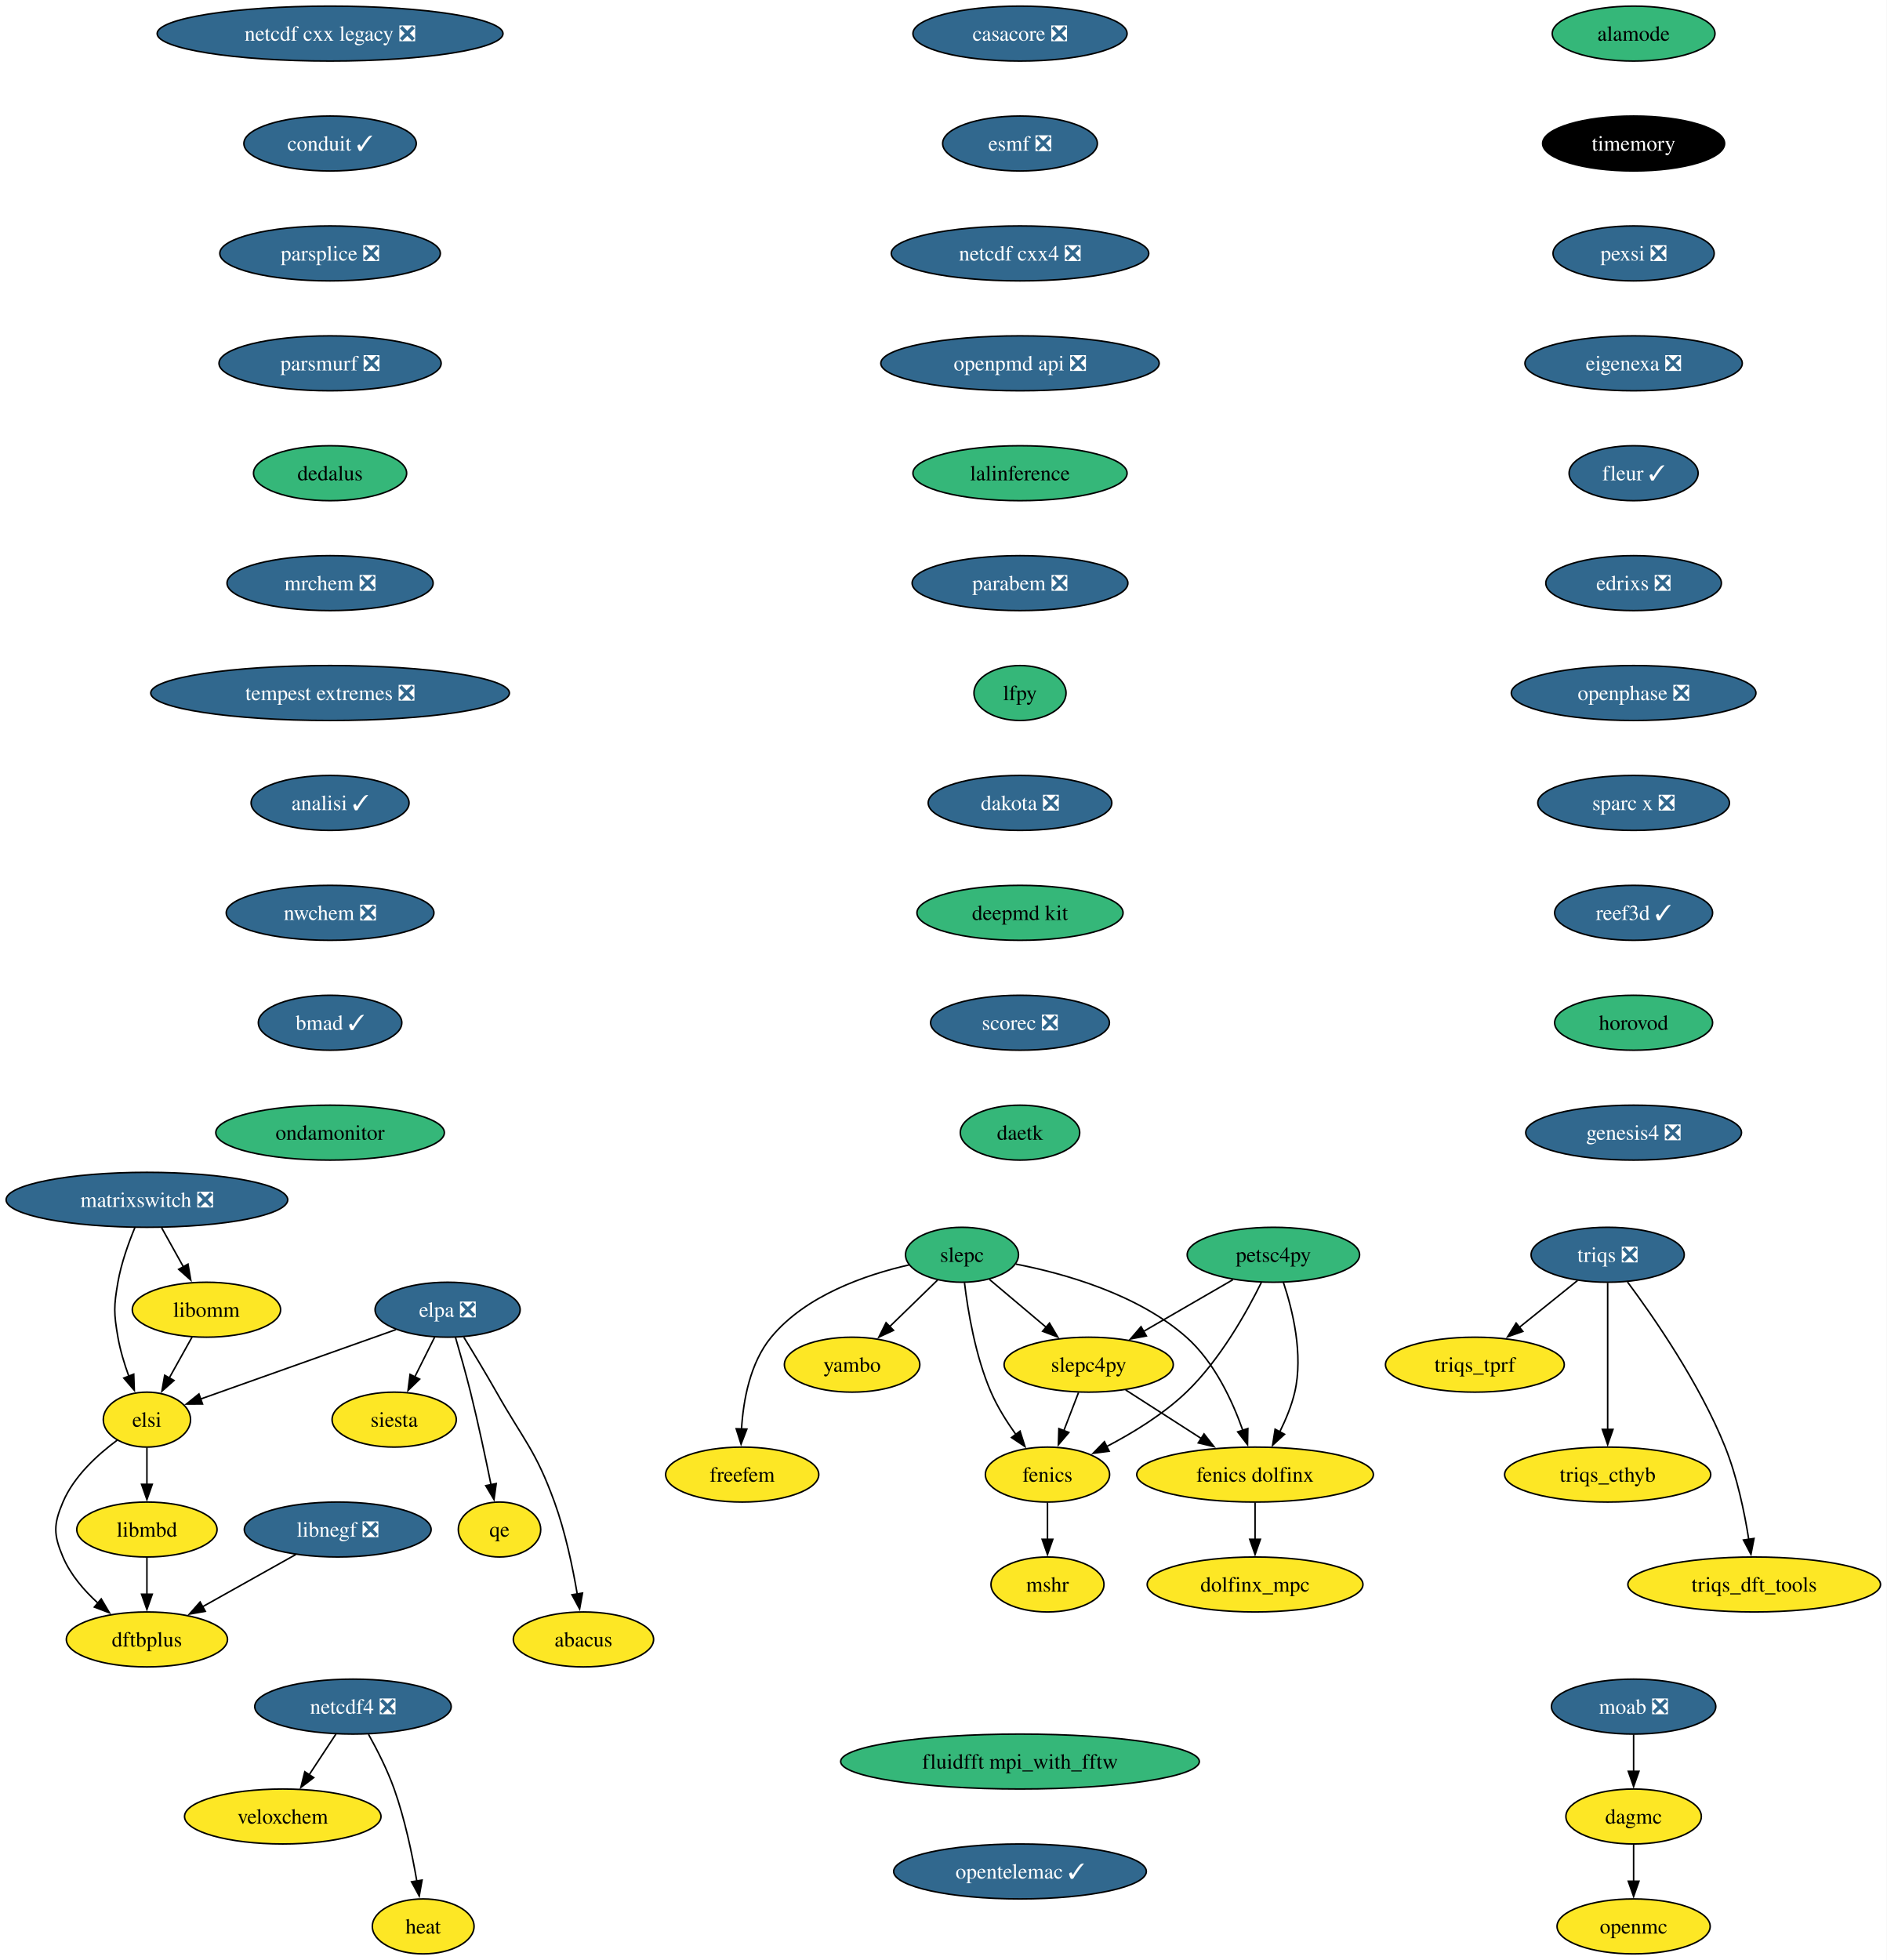
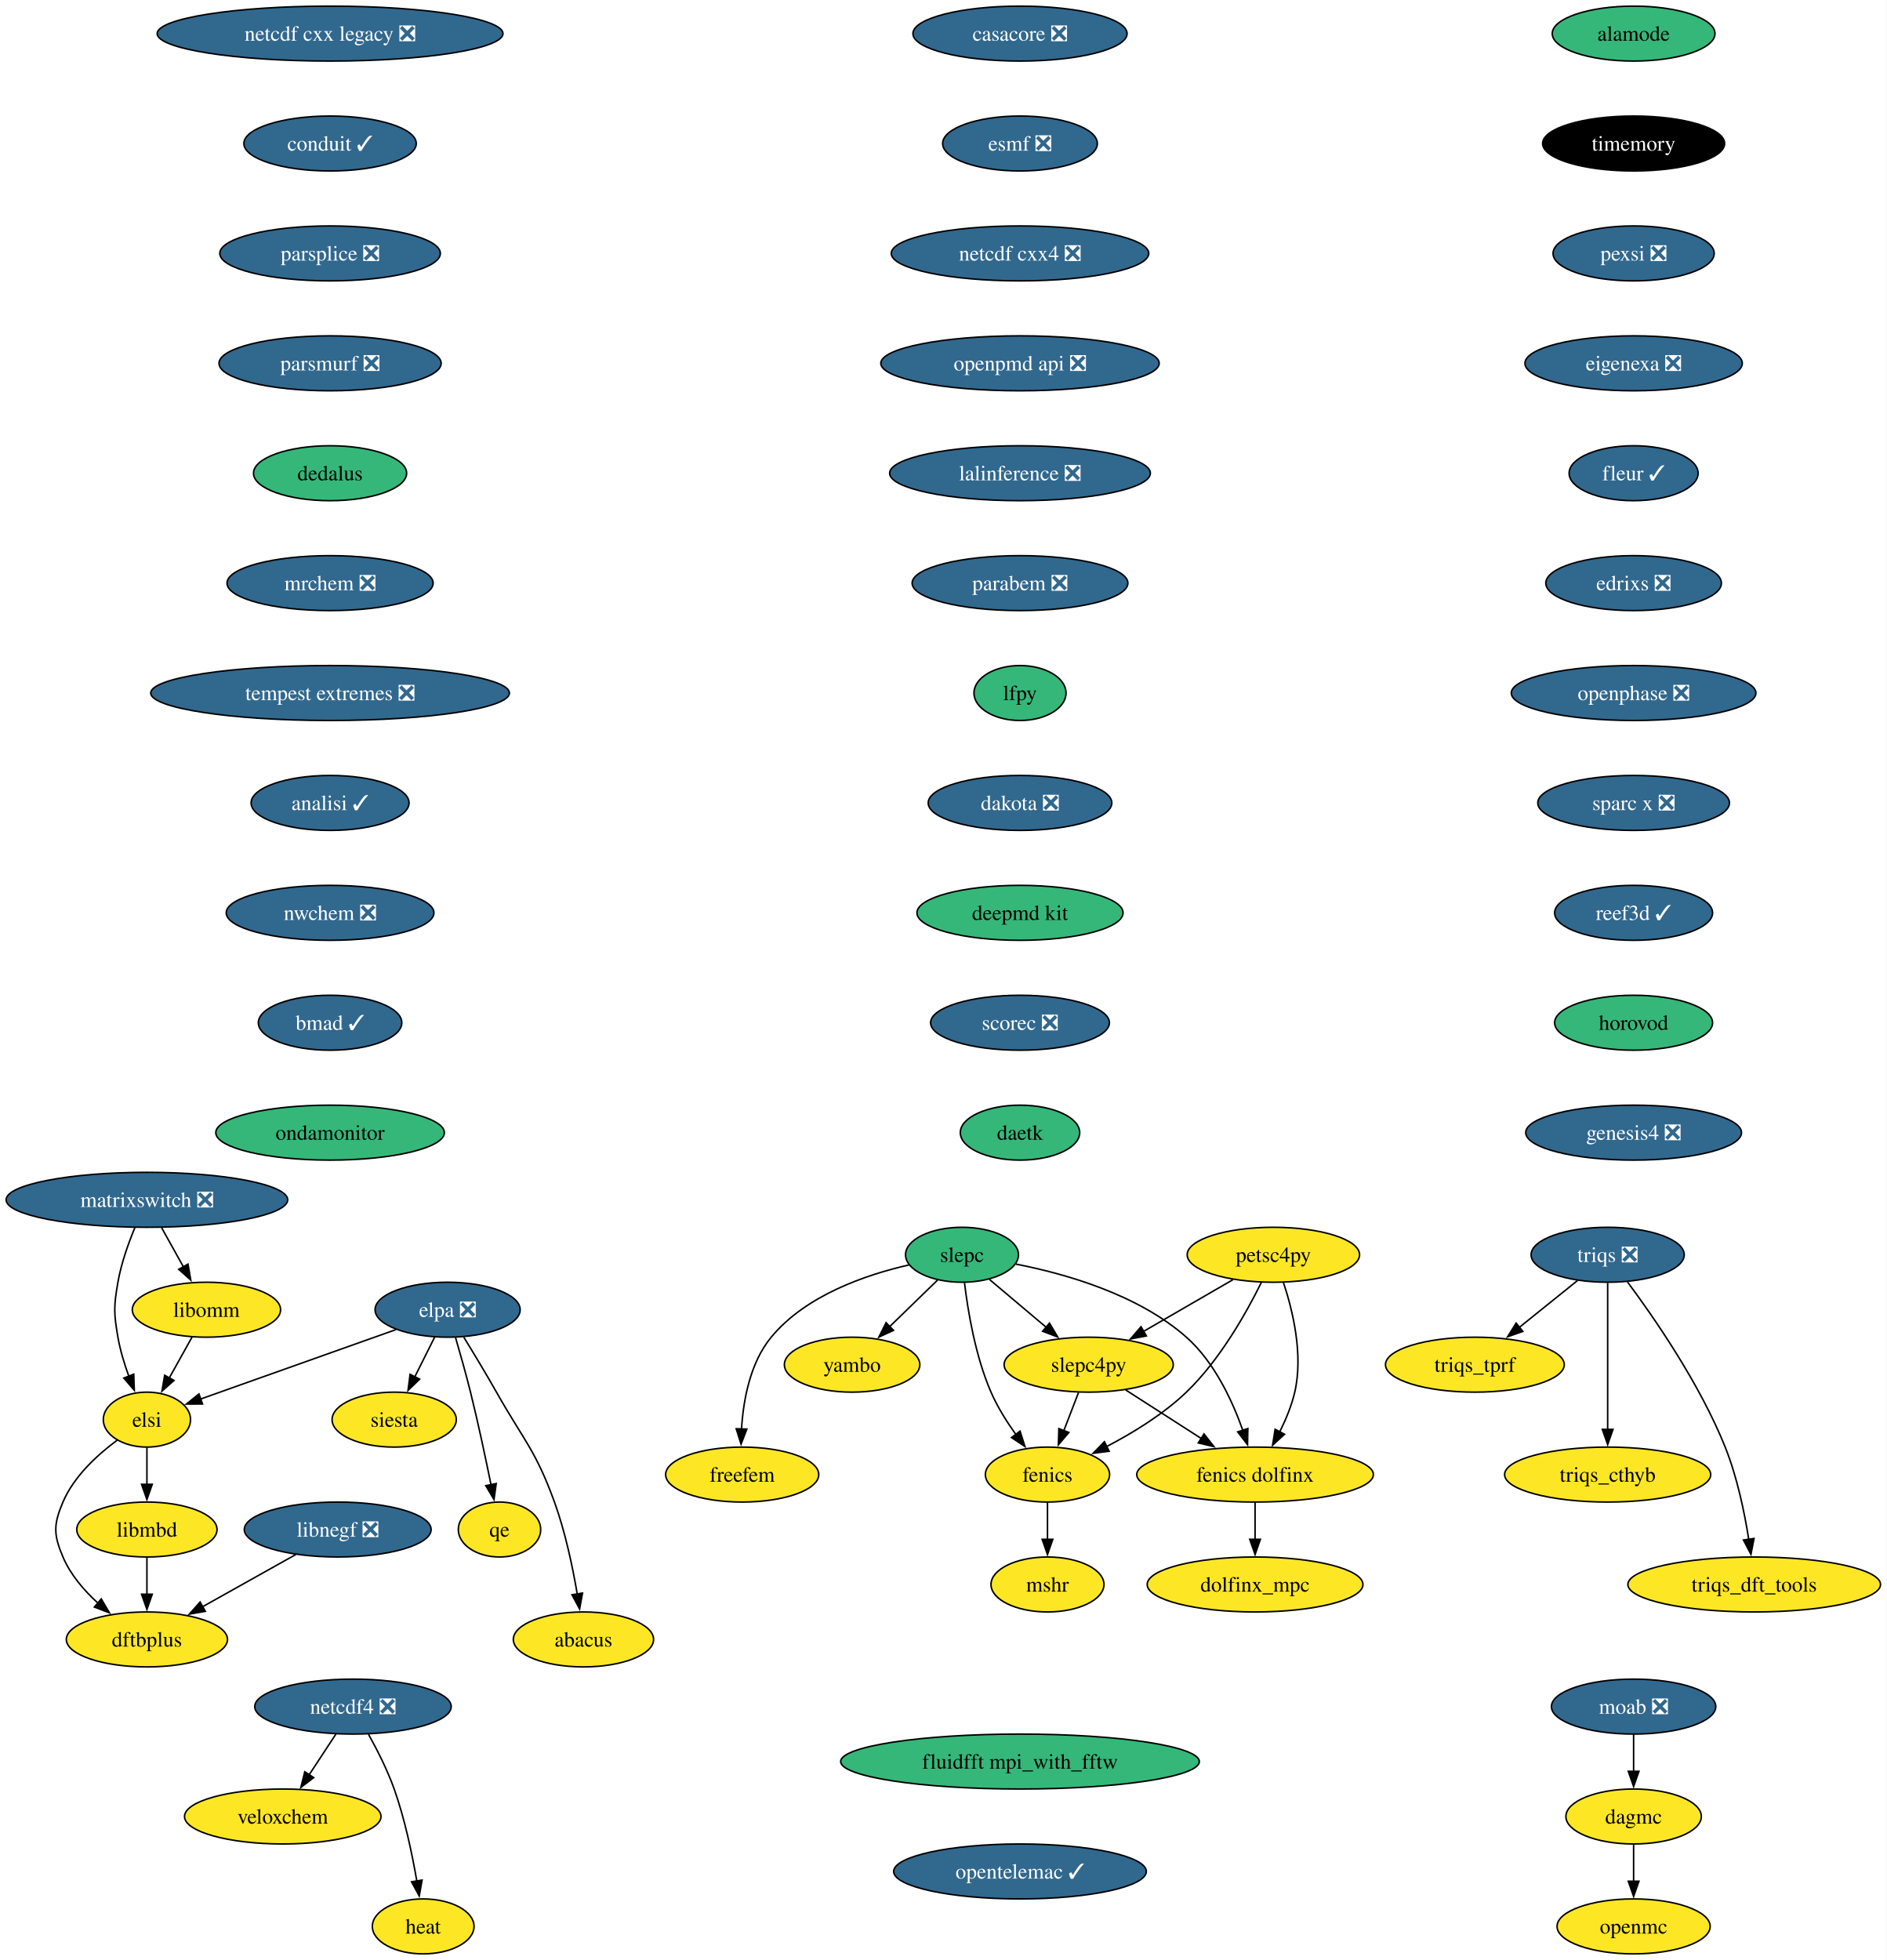
<svg xmlns="http://www.w3.org/2000/svg" xmlns:xlink="http://www.w3.org/1999/xlink" width="1236pt" height="1284pt" viewBox="0.00 0.00 1236.02 1284.00">
  <g id="graph0" class="graph" transform="scale(1 1) rotate(0) translate(4 1280)">
    <polygon fill="white" stroke="none" points="-4,4 -4,-1280 1232.02,-1280 1232.02,4 -4,4" />
    <g id="node1" class="node">
      <g id="a_node1">
        <a xlink:href="https://github.com/conda-forge/casacore-feedstock/pull/88" xlink:title="casacore ❎">
          <ellipse fill="#31688e" stroke="black" cx="664.25" cy="-1258" rx="70.15" ry="18" />
          <text text-anchor="middle" x="664.25" y="-1253.33" font-family="Times,serif" font-size="14.00" fill="white">casacore ❎</text>
        </a>
      </g>
    </g>
    <g id="node2" class="node">
      <g id="a_node2">
        <a xlink:href="https://github.com/conda-forge/esmf-feedstock/pull/116" xlink:title="esmf ❎">
          <ellipse fill="#31688e" stroke="black" cx="664.25" cy="-1186" rx="50.68" ry="18" />
          <text text-anchor="middle" x="664.25" y="-1181.33" font-family="Times,serif" font-size="14.00" fill="white">esmf ❎</text>
        </a>
      </g>
    </g>
    <g id="node3" class="node">
      <g id="a_node3">
        <a xlink:href="https://github.com/conda-forge/netcdf-cxx4-feedstock/pull/48" xlink:title="netcdf cxx4 ❎">
          <ellipse fill="#31688e" stroke="black" cx="664.25" cy="-1114" rx="84.35" ry="18" />
          <text text-anchor="middle" x="664.25" y="-1109.33" font-family="Times,serif" font-size="14.00" fill="white">netcdf cxx4 ❎</text>
        </a>
      </g>
    </g>
    <g id="node9" class="node">
      <g id="a_node9">
        <a xlink:href="https://github.com/conda-forge/openpmd-api-feedstock/pull/112" xlink:title="openpmd api ❎">
          <ellipse fill="#31688e" stroke="black" cx="664.25" cy="-1042" rx="91.19" ry="18" />
          <text text-anchor="middle" x="664.25" y="-1037.33" font-family="Times,serif" font-size="14.00" fill="white">openpmd api ❎</text>
        </a>
      </g>
    </g>
    <g id="node4" class="node">
      <g id="a_node4">
        <a xlink:href="https://github.com/conda-forge/fenics-feedstock" xlink:title="fenics">
          <ellipse fill="#fde725" stroke="black" cx="682.25" cy="-314" rx="40.69" ry="18" />
          <text text-anchor="middle" x="682.25" y="-309.32" font-family="Times,serif" font-size="14.00">fenics</text>
        </a>
      </g>
    </g>
    <g id="node5" class="node">
      <g id="a_node5">
        <a xlink:href="https://github.com/conda-forge/mshr-feedstock" xlink:title="mshr">
          <ellipse fill="#fde725" stroke="black" cx="682.25" cy="-242" rx="37" ry="18" />
          <text text-anchor="middle" x="682.25" y="-237.32" font-family="Times,serif" font-size="14.00">mshr</text>
        </a>
      </g>
    </g>
    <g id="edge3" class="edge">
      <path fill="none" stroke="black" d="M682.25,-295.7C682.25,-288.41 682.25,-279.73 682.25,-271.54" />
      <polygon fill="black" stroke="black" points="685.75,-271.62 682.25,-261.62 678.75,-271.62 685.75,-271.62" />
    </g>
    <g id="node6" class="node">
      <g id="a_node6">
        <a xlink:href="https://github.com/conda-forge/moab-feedstock/pull/94" xlink:title="moab ❎">
          <ellipse fill="#31688e" stroke="black" cx="1066.25" cy="-162" rx="53.84" ry="18" />
          <text text-anchor="middle" x="1066.25" y="-157.32" font-family="Times,serif" font-size="14.00" fill="white">moab ❎</text>
        </a>
      </g>
    </g>
    <g id="node7" class="node">
      <g id="a_node7">
        <a xlink:href="https://github.com/conda-forge/dagmc-feedstock" xlink:title="dagmc">
          <ellipse fill="#fde725" stroke="black" cx="1066.25" cy="-90" rx="44.37" ry="18" />
          <text text-anchor="middle" x="1066.25" y="-85.33" font-family="Times,serif" font-size="14.00">dagmc</text>
        </a>
      </g>
    </g>
    <g id="edge4" class="edge">
      <path fill="none" stroke="black" d="M1066.25,-143.7C1066.25,-136.41 1066.25,-127.73 1066.25,-119.54" />
      <polygon fill="black" stroke="black" points="1069.75,-119.62 1066.25,-109.62 1062.75,-119.62 1069.75,-119.62" />
    </g>
    <g id="node8" class="node">
      <g id="a_node8">
        <a xlink:href="https://github.com/conda-forge/openmc-feedstock" xlink:title="openmc">
          <ellipse fill="#fde725" stroke="black" cx="1066.25" cy="-18" rx="50.16" ry="18" />
          <text text-anchor="middle" x="1066.25" y="-13.32" font-family="Times,serif" font-size="14.00">openmc</text>
        </a>
      </g>
    </g>
    <g id="edge5" class="edge">
      <path fill="none" stroke="black" d="M1066.25,-71.7C1066.25,-64.41 1066.25,-55.73 1066.25,-47.54" />
      <polygon fill="black" stroke="black" points="1069.75,-47.62 1066.25,-37.62 1062.75,-47.62 1069.75,-47.62" />
    </g>
    <g id="node21" class="node">
      <g id="a_node21">
-         <a xlink:href="https://github.com/conda-forge/lalinference-feedstock" xlink:title="lalinference">
-           <ellipse fill="#35b779" stroke="black" cx="664.25" cy="-970" rx="70.15" ry="18" />
-           <text text-anchor="middle" x="664.25" y="-965.33" font-family="Times,serif" font-size="14.00">lalinference</text>
+         <a xlink:href="https://github.com/conda-forge/lalinference-feedstock/pull/63" xlink:title="lalinference ❎">
+           <ellipse fill="#31688e" stroke="black" cx="664.25" cy="-970" rx="85.41" ry="18" />
+           <text text-anchor="middle" x="664.25" y="-965.33" font-family="Times,serif" font-size="14.00" fill="white">lalinference ❎</text>
        </a>
      </g>
    </g>
    <g id="node10" class="node">
      <g id="a_node10">
        <a xlink:href="https://github.com/conda-forge/netcdf4-feedstock/pull/163" xlink:title="netcdf4 ❎">
          <ellipse fill="#31688e" stroke="black" cx="227.25" cy="-162" rx="64.36" ry="18" />
          <text text-anchor="middle" x="227.25" y="-157.32" font-family="Times,serif" font-size="14.00" fill="white">netcdf4 ❎</text>
        </a>
      </g>
    </g>
    <g id="node11" class="node">
      <g id="a_node11">
        <a xlink:href="https://github.com/conda-forge/veloxchem-feedstock" xlink:title="veloxchem">
          <ellipse fill="#fde725" stroke="black" cx="181.25" cy="-90" rx="64.36" ry="18" />
          <text text-anchor="middle" x="181.25" y="-85.33" font-family="Times,serif" font-size="14.00">veloxchem</text>
        </a>
      </g>
    </g>
    <g id="edge7" class="edge">
      <path fill="none" stroke="black" d="M216.11,-144.05C210.86,-136.06 204.46,-126.33 198.59,-117.4" />
      <polygon fill="black" stroke="black" points="201.53,-115.49 193.11,-109.05 195.68,-119.33 201.53,-115.49" />
    </g>
    <g id="node12" class="node">
      <g id="a_node12">
        <a xlink:href="https://github.com/conda-forge/heat-feedstock" xlink:title="heat">
          <ellipse fill="#fde725" stroke="black" cx="273.25" cy="-18" rx="33.32" ry="18" />
          <text text-anchor="middle" x="273.25" y="-13.32" font-family="Times,serif" font-size="14.00">heat</text>
        </a>
      </g>
    </g>
    <g id="edge8" class="edge">
      <path fill="none" stroke="black" d="M237.43,-143.84C243.08,-133.71 249.83,-120.46 254.25,-108 261.2,-88.4 266.02,-65.43 269.07,-47.73" />
      <polygon fill="black" stroke="black" points="272.52,-48.35 270.66,-37.92 265.61,-47.23 272.52,-48.35" />
    </g>
    <g id="node13" class="node">
      <g id="a_node13">
        <a xlink:href="https://github.com/conda-forge/siesta-feedstock" xlink:title="siesta">
          <ellipse fill="#fde725" stroke="black" cx="254.25" cy="-350" rx="40.69" ry="18" />
          <text text-anchor="middle" x="254.25" y="-345.32" font-family="Times,serif" font-size="14.00">siesta</text>
        </a>
      </g>
    </g>
    <g id="node14" class="node">
      <g id="a_node14">
        <a xlink:href="https://github.com/conda-forge/petsc4py-feedstock" xlink:title="petsc4py">
-           <ellipse fill="#35b779" stroke="black" cx="830.25" cy="-458" rx="56.47" ry="18" />
+           <ellipse fill="#fde725" stroke="black" cx="830.25" cy="-458" rx="56.47" ry="18" />
          <text text-anchor="middle" x="830.25" y="-453.32" font-family="Times,serif" font-size="14.00">petsc4py</text>
        </a>
      </g>
    </g>
    <g id="edge9" class="edge">
      <path fill="none" stroke="black" d="M822.39,-439.9C812.88,-420.62 795.37,-389.2 773.25,-368 758.02,-353.4 738.04,-341.2 720.68,-332.2" />
      <polygon fill="black" stroke="black" points="722.68,-329.28 712.17,-327.95 719.55,-335.55 722.68,-329.28" />
    </g>
    <g id="node15" class="node">
      <g id="a_node15">
        <a xlink:href="https://github.com/conda-forge/slepc4py-feedstock" xlink:title="slepc4py">
          <ellipse fill="#fde725" stroke="black" cx="709.25" cy="-386" rx="55.42" ry="18" />
          <text text-anchor="middle" x="709.25" y="-381.32" font-family="Times,serif" font-size="14.00">slepc4py</text>
        </a>
      </g>
    </g>
    <g id="edge10" class="edge">
      <path fill="none" stroke="black" d="M803.69,-441.64C786.47,-431.68 763.83,-418.58 745.03,-407.7" />
      <polygon fill="black" stroke="black" points="747.04,-404.82 736.63,-402.84 743.54,-410.88 747.04,-404.82" />
    </g>
    <g id="node16" class="node">
      <g id="a_node16">
        <a xlink:href="https://github.com/conda-forge/fenics-dolfinx-feedstock" xlink:title="fenics dolfinx">
          <ellipse fill="#fde725" stroke="black" cx="818.25" cy="-314" rx="77.52" ry="18" />
          <text text-anchor="middle" x="818.25" y="-309.32" font-family="Times,serif" font-size="14.00">fenics dolfinx</text>
        </a>
      </g>
    </g>
    <g id="edge11" class="edge">
      <path fill="none" stroke="black" d="M836.84,-439.8C842.85,-421.77 849.97,-392.68 844.25,-368 842.18,-359.11 838.41,-350 834.37,-341.89" />
      <polygon fill="black" stroke="black" points="837.55,-340.41 829.74,-333.25 831.38,-343.72 837.55,-340.41" />
    </g>
    <g id="edge12" class="edge">
      <path fill="none" stroke="black" d="M702.57,-367.7C699.66,-360.15 696.18,-351.12 692.92,-342.68" />
      <polygon fill="black" stroke="black" points="696.25,-341.59 689.39,-333.52 689.72,-344.11 696.25,-341.59" />
    </g>
    <g id="edge13" class="edge">
      <path fill="none" stroke="black" d="M733.44,-369.46C747.98,-360.13 766.75,-348.07 782.93,-337.68" />
      <polygon fill="black" stroke="black" points="784.81,-340.63 791.33,-332.29 781.03,-334.74 784.81,-340.63" />
    </g>
    <g id="node17" class="node">
      <g id="a_node17">
        <a xlink:href="https://github.com/conda-forge/dolfinx_mpc-feedstock" xlink:title="dolfinx_mpc">
          <ellipse fill="#fde725" stroke="black" cx="818.25" cy="-242" rx="70.68" ry="18" />
          <text text-anchor="middle" x="818.25" y="-237.32" font-family="Times,serif" font-size="14.00">dolfinx_mpc</text>
        </a>
      </g>
    </g>
    <g id="edge14" class="edge">
      <path fill="none" stroke="black" d="M818.25,-295.7C818.25,-288.41 818.25,-279.73 818.25,-271.54" />
      <polygon fill="black" stroke="black" points="821.75,-271.62 818.25,-261.62 814.75,-271.62 821.75,-271.62" />
    </g>
    <g id="node18" class="node">
      <g id="a_node18">
        <a xlink:href="https://github.com/conda-forge/slepc-feedstock" xlink:title="slepc">
          <ellipse fill="#35b779" stroke="black" cx="626.25" cy="-458" rx="37" ry="18" />
          <text text-anchor="middle" x="626.25" y="-453.32" font-family="Times,serif" font-size="14.00">slepc</text>
        </a>
      </g>
    </g>
    <g id="edge15" class="edge">
      <path fill="none" stroke="black" d="M627.88,-439.65C630.09,-421.24 634.98,-391.62 645.25,-368 649.42,-358.38 655.48,-348.73 661.49,-340.34" />
      <polygon fill="black" stroke="black" points="664.28,-342.46 667.49,-332.36 658.68,-338.25 664.28,-342.46" />
    </g>
    <g id="edge16" class="edge">
      <path fill="none" stroke="black" d="M644.26,-441.81C655.15,-432.62 669.27,-420.72 681.56,-410.35" />
      <polygon fill="black" stroke="black" points="683.57,-413.23 688.96,-404.11 679.06,-407.88 683.57,-413.23" />
    </g>
    <g id="edge17" class="edge">
      <path fill="none" stroke="black" d="M661.5,-451.89C693.9,-445.59 741.55,-432.04 773.25,-404 791.57,-387.79 803.37,-362.37 810.27,-342.84" />
      <polygon fill="black" stroke="black" points="813.52,-344.16 813.31,-333.57 806.87,-341.98 813.52,-344.16" />
    </g>
    <g id="node19" class="node">
      <g id="a_node19">
        <a xlink:href="https://github.com/conda-forge/yambo-feedstock" xlink:title="yambo">
          <ellipse fill="#fde725" stroke="black" cx="554.25" cy="-386" rx="44.37" ry="18" />
          <text text-anchor="middle" x="554.25" y="-381.32" font-family="Times,serif" font-size="14.00">yambo</text>
        </a>
      </g>
    </g>
    <g id="edge18" class="edge">
      <path fill="none" stroke="black" d="M610.27,-441.46C600.98,-432.44 589.09,-420.88 578.66,-410.73" />
      <polygon fill="black" stroke="black" points="581.38,-408.49 571.77,-404.03 576.5,-413.51 581.38,-408.49" />
    </g>
    <g id="node20" class="node">
      <g id="a_node20">
        <a xlink:href="https://github.com/conda-forge/freefem-feedstock" xlink:title="freefem">
          <ellipse fill="#fde725" stroke="black" cx="482.25" cy="-314" rx="50.16" ry="18" />
          <text text-anchor="middle" x="482.25" y="-309.32" font-family="Times,serif" font-size="14.00">freefem</text>
        </a>
      </g>
    </g>
    <g id="edge19" class="edge">
      <path fill="none" stroke="black" d="M591.56,-451.35C563.06,-444.87 523.83,-431.36 501.25,-404 487.4,-387.23 482.95,-362.76 481.8,-343.73" />
      <polygon fill="black" stroke="black" points="485.3,-343.81 481.5,-333.93 478.31,-344.03 485.3,-343.81" />
    </g>
    <g id="node22" class="node">
      <g id="a_node22">
        <a xlink:href="https://github.com/conda-forge/parabem-feedstock/pull/17" xlink:title="parabem ❎">
          <ellipse fill="#31688e" stroke="black" cx="664.25" cy="-898" rx="70.68" ry="18" />
          <text text-anchor="middle" x="664.25" y="-893.33" font-family="Times,serif" font-size="14.00" fill="white">parabem ❎</text>
        </a>
      </g>
    </g>
    <g id="node23" class="node">
      <g id="a_node23">
        <a xlink:href="https://github.com/conda-forge/lfpy-feedstock" xlink:title="lfpy">
          <ellipse fill="#35b779" stroke="black" cx="664.25" cy="-826" rx="30.16" ry="18" />
          <text text-anchor="middle" x="664.25" y="-821.33" font-family="Times,serif" font-size="14.00">lfpy</text>
        </a>
      </g>
    </g>
    <g id="node24" class="node">
      <g id="a_node24">
        <a xlink:href="https://github.com/conda-forge/dakota-feedstock/pull/49" xlink:title="dakota ❎">
          <ellipse fill="#31688e" stroke="black" cx="664.25" cy="-754" rx="60.15" ry="18" />
          <text text-anchor="middle" x="664.25" y="-749.33" font-family="Times,serif" font-size="14.00" fill="white">dakota ❎</text>
        </a>
      </g>
    </g>
    <g id="node25" class="node">
      <g id="a_node25">
        <a xlink:href="https://github.com/conda-forge/deepmd-kit-feedstock" xlink:title="deepmd kit">
          <ellipse fill="#35b779" stroke="black" cx="664.25" cy="-682" rx="67.52" ry="18" />
          <text text-anchor="middle" x="664.25" y="-677.33" font-family="Times,serif" font-size="14.00">deepmd kit</text>
        </a>
      </g>
    </g>
    <g id="node26" class="node">
      <g id="a_node26">
        <a xlink:href="https://github.com/conda-forge/scorec-feedstock/pull/12" xlink:title="scorec ❎">
          <ellipse fill="#31688e" stroke="black" cx="664.25" cy="-610" rx="58.57" ry="18" />
          <text text-anchor="middle" x="664.25" y="-605.33" font-family="Times,serif" font-size="14.00" fill="white">scorec ❎</text>
        </a>
      </g>
    </g>
    <g id="node31" class="node">
      <g id="a_node31">
        <a xlink:href="https://github.com/conda-forge/daetk-feedstock" xlink:title="daetk">
          <ellipse fill="#35b779" stroke="black" cx="664.25" cy="-538" rx="39.11" ry="18" />
          <text text-anchor="middle" x="664.25" y="-533.33" font-family="Times,serif" font-size="14.00">daetk</text>
        </a>
      </g>
    </g>
    <g id="node27" class="node">
      <g id="a_node27">
        <a xlink:href="https://github.com/conda-forge/triqs-feedstock/pull/64" xlink:title="triqs ❎">
          <ellipse fill="#31688e" stroke="black" cx="1049.25" cy="-458" rx="50.16" ry="18" />
          <text text-anchor="middle" x="1049.25" y="-453.32" font-family="Times,serif" font-size="14.00" fill="white">triqs ❎</text>
        </a>
      </g>
    </g>
    <g id="node28" class="node">
      <g id="a_node28">
        <a xlink:href="https://github.com/conda-forge/triqs_tprf-feedstock" xlink:title="triqs_tprf">
          <ellipse fill="#fde725" stroke="black" cx="962.25" cy="-386" rx="58.57" ry="18" />
          <text text-anchor="middle" x="962.25" y="-381.32" font-family="Times,serif" font-size="14.00">triqs_tprf</text>
        </a>
      </g>
    </g>
    <g id="edge26" class="edge">
      <path fill="none" stroke="black" d="M1029.5,-441.12C1018.21,-432.03 1003.83,-420.46 991.27,-410.35" />
      <polygon fill="black" stroke="black" points="993.68,-407.8 983.69,-404.26 989.29,-413.25 993.68,-407.8" />
    </g>
    <g id="node29" class="node">
      <g id="a_node29">
        <a xlink:href="https://github.com/conda-forge/triqs_cthyb-feedstock" xlink:title="triqs_cthyb">
          <ellipse fill="#fde725" stroke="black" cx="1049.25" cy="-314" rx="67.52" ry="18" />
          <text text-anchor="middle" x="1049.25" y="-309.32" font-family="Times,serif" font-size="14.00">triqs_cthyb</text>
        </a>
      </g>
    </g>
    <g id="edge27" class="edge">
      <path fill="none" stroke="black" d="M1049.25,-439.59C1049.25,-415.61 1049.25,-372.14 1049.25,-343.42" />
      <polygon fill="black" stroke="black" points="1052.75,-343.62 1049.25,-333.62 1045.75,-343.62 1052.75,-343.62" />
    </g>
    <g id="node30" class="node">
      <g id="a_node30">
        <a xlink:href="https://github.com/conda-forge/triqs_dft_tools-feedstock" xlink:title="triqs_dft_tools">
          <ellipse fill="#fde725" stroke="black" cx="1145.25" cy="-242" rx="82.77" ry="18" />
          <text text-anchor="middle" x="1145.25" y="-237.32" font-family="Times,serif" font-size="14.00">triqs_dft_tools</text>
        </a>
      </g>
    </g>
    <g id="edge28" class="edge">
      <path fill="none" stroke="black" d="M1062.22,-440.21C1079.42,-417.11 1109.56,-373.64 1126.25,-332 1134.03,-312.58 1138.85,-289.43 1141.68,-271.61" />
      <polygon fill="black" stroke="black" points="1145.14,-272.14 1143.12,-261.74 1138.21,-271.13 1145.14,-272.14" />
    </g>
    <g id="node32" class="node">
      <g id="a_node32">
        <a xlink:href="https://github.com/conda-forge/netcdf-cxx-legacy-feedstock/pull/16" xlink:title="netcdf cxx legacy ❎">
          <ellipse fill="#31688e" stroke="black" cx="212.25" cy="-1258" rx="113.29" ry="18" />
          <text text-anchor="middle" x="212.25" y="-1253.33" font-family="Times,serif" font-size="14.00" fill="white">netcdf cxx legacy ❎</text>
        </a>
      </g>
    </g>
    <g id="node33" class="node">
      <g id="a_node33">
        <a xlink:href="https://github.com/conda-forge/conduit-feedstock/pull/46" xlink:title="conduit ✓">
          <ellipse fill="#31688e" stroke="black" cx="212.25" cy="-1186" rx="56.47" ry="18" />
          <text text-anchor="middle" x="212.25" y="-1181.33" font-family="Times,serif" font-size="14.00" fill="white">conduit ✓</text>
        </a>
      </g>
    </g>
    <g id="node34" class="node">
      <g id="a_node34">
        <a xlink:href="https://github.com/conda-forge/parsplice-feedstock/pull/13" xlink:title="parsplice ❎">
          <ellipse fill="#31688e" stroke="black" cx="212.25" cy="-1114" rx="72.25" ry="18" />
          <text text-anchor="middle" x="212.25" y="-1109.33" font-family="Times,serif" font-size="14.00" fill="white">parsplice ❎</text>
        </a>
      </g>
    </g>
    <g id="node35" class="node">
      <g id="a_node35">
        <a xlink:href="https://github.com/conda-forge/parsmurf-feedstock/pull/4" xlink:title="parsmurf ❎">
          <ellipse fill="#31688e" stroke="black" cx="212.25" cy="-1042" rx="72.78" ry="18" />
          <text text-anchor="middle" x="212.25" y="-1037.33" font-family="Times,serif" font-size="14.00" fill="white">parsmurf ❎</text>
        </a>
      </g>
    </g>
    <g id="node39" class="node">
      <g id="a_node39">
        <a xlink:href="https://github.com/conda-forge/dedalus-feedstock" xlink:title="dedalus">
          <ellipse fill="#35b779" stroke="black" cx="212.25" cy="-970" rx="50.16" ry="18" />
          <text text-anchor="middle" x="212.25" y="-965.33" font-family="Times,serif" font-size="14.00">dedalus</text>
        </a>
      </g>
    </g>
    <g id="node36" class="node">
      <g id="a_node36">
        <a xlink:href="https://github.com/conda-forge/qe-feedstock" xlink:title="qe">
          <ellipse fill="#fde725" stroke="black" cx="323.25" cy="-278" rx="27" ry="18" />
          <text text-anchor="middle" x="323.25" y="-273.32" font-family="Times,serif" font-size="14.00">qe</text>
        </a>
      </g>
    </g>
    <g id="node37" class="node">
      <g id="a_node37">
        <a xlink:href="https://github.com/conda-forge/dftbplus-feedstock" xlink:title="dftbplus">
          <ellipse fill="#fde725" stroke="black" cx="92.25" cy="-206" rx="52.79" ry="18" />
          <text text-anchor="middle" x="92.25" y="-201.32" font-family="Times,serif" font-size="14.00">dftbplus</text>
        </a>
      </g>
    </g>
    <g id="node38" class="node">
      <g id="a_node38">
        <a xlink:href="https://github.com/conda-forge/libmbd-feedstock" xlink:title="libmbd">
          <ellipse fill="#fde725" stroke="black" cx="92.25" cy="-278" rx="45.95" ry="18" />
          <text text-anchor="middle" x="92.25" y="-273.32" font-family="Times,serif" font-size="14.00">libmbd</text>
        </a>
      </g>
    </g>
    <g id="edge33" class="edge">
      <path fill="none" stroke="black" d="M92.25,-259.7C92.25,-252.41 92.25,-243.73 92.25,-235.54" />
      <polygon fill="black" stroke="black" points="95.75,-235.62 92.25,-225.62 88.75,-235.62 95.75,-235.62" />
    </g>
    <g id="node40" class="node">
      <g id="a_node40">
        <a xlink:href="https://github.com/conda-forge/mrchem-feedstock/pull/28" xlink:title="mrchem ❎">
          <ellipse fill="#31688e" stroke="black" cx="212.25" cy="-898" rx="67.52" ry="18" />
          <text text-anchor="middle" x="212.25" y="-893.33" font-family="Times,serif" font-size="14.00" fill="white">mrchem ❎</text>
        </a>
      </g>
    </g>
    <g id="node41" class="node">
      <g id="a_node41">
        <a xlink:href="https://github.com/conda-forge/tempest-extremes-feedstock/pull/9" xlink:title="tempest extremes ❎">
          <ellipse fill="#31688e" stroke="black" cx="212.25" cy="-826" rx="117.5" ry="18" />
          <text text-anchor="middle" x="212.25" y="-821.33" font-family="Times,serif" font-size="14.00" fill="white">tempest extremes ❎</text>
        </a>
      </g>
    </g>
    <g id="node43" class="node">
      <g id="a_node43">
        <a xlink:href="https://github.com/conda-forge/analisi-feedstock/pull/33" xlink:title="analisi ✓">
          <ellipse fill="#31688e" stroke="black" cx="212.25" cy="-754" rx="51.74" ry="18" />
          <text text-anchor="middle" x="212.25" y="-749.33" font-family="Times,serif" font-size="14.00" fill="white">analisi ✓</text>
        </a>
      </g>
    </g>
    <g id="node42" class="node">
      <g id="a_node42">
        <a xlink:href="https://github.com/conda-forge/libnegf-feedstock/pull/17" xlink:title="libnegf ❎">
          <ellipse fill="#31688e" stroke="black" cx="217.25" cy="-278" rx="61.2" ry="18" />
          <text text-anchor="middle" x="217.25" y="-273.32" font-family="Times,serif" font-size="14.00" fill="white">libnegf ❎</text>
        </a>
      </g>
    </g>
    <g id="edge37" class="edge">
      <path fill="none" stroke="black" d="M189.81,-261.64C171.82,-251.56 148.1,-238.28 128.55,-227.33" />
      <polygon fill="black" stroke="black" points="130.51,-224.42 120.08,-222.59 127.09,-230.53 130.51,-224.42" />
    </g>
    <g id="node44" class="node">
      <g id="a_node44">
        <a xlink:href="https://github.com/conda-forge/nwchem-feedstock/pull/49" xlink:title="nwchem ❎">
          <ellipse fill="#31688e" stroke="black" cx="212.25" cy="-682" rx="68.04" ry="18" />
          <text text-anchor="middle" x="212.25" y="-677.33" font-family="Times,serif" font-size="14.00" fill="white">nwchem ❎</text>
        </a>
      </g>
    </g>
    <g id="node45" class="node">
      <g id="a_node45">
        <a xlink:href="https://github.com/conda-forge/bmad-feedstock/pull/412" xlink:title="bmad ✓">
          <ellipse fill="#31688e" stroke="black" cx="212.25" cy="-610" rx="47" ry="18" />
          <text text-anchor="middle" x="212.25" y="-605.33" font-family="Times,serif" font-size="14.00" fill="white">bmad ✓</text>
        </a>
      </g>
    </g>
    <g id="node46" class="node">
      <g id="a_node46">
        <a xlink:href="https://github.com/conda-forge/ondamonitor-feedstock" xlink:title="ondamonitor">
          <ellipse fill="#35b779" stroke="black" cx="212.25" cy="-538" rx="74.88" ry="18" />
          <text text-anchor="middle" x="212.25" y="-533.33" font-family="Times,serif" font-size="14.00">ondamonitor</text>
        </a>
      </g>
    </g>
    <g id="node47" class="node">
      <g id="a_node47">
        <a xlink:href="https://github.com/conda-forge/alamode-feedstock" xlink:title="alamode">
          <ellipse fill="#35b779" stroke="black" cx="1066.25" cy="-1258" rx="53.31" ry="18" />
          <text text-anchor="middle" x="1066.25" y="-1253.33" font-family="Times,serif" font-size="14.00">alamode</text>
        </a>
      </g>
    </g>
    <g id="node48" class="node">
      <g id="a_node48">
        <a xlink:href="https://github.com/conda-forge/timemory-feedstock" xlink:title="timemory">
          <ellipse fill="#000000" stroke="black" cx="1066.25" cy="-1186" rx="59.63" ry="18" />
          <text text-anchor="middle" x="1066.25" y="-1181.33" font-family="Times,serif" font-size="14.00" fill="white">timemory</text>
        </a>
      </g>
    </g>
    <g id="node49" class="node">
      <g id="a_node49">
        <a xlink:href="https://github.com/conda-forge/pexsi-feedstock/pull/10" xlink:title="pexsi ❎">
          <ellipse fill="#31688e" stroke="black" cx="1066.25" cy="-1114" rx="52.79" ry="18" />
          <text text-anchor="middle" x="1066.25" y="-1109.33" font-family="Times,serif" font-size="14.00" fill="white">pexsi ❎</text>
        </a>
      </g>
    </g>
    <g id="node55" class="node">
      <g id="a_node55">
        <a xlink:href="https://github.com/conda-forge/eigenexa-feedstock/pull/3" xlink:title="eigenexa ❎">
          <ellipse fill="#31688e" stroke="black" cx="1066.25" cy="-1042" rx="71.2" ry="18" />
          <text text-anchor="middle" x="1066.25" y="-1037.33" font-family="Times,serif" font-size="14.00" fill="white">eigenexa ❎</text>
        </a>
      </g>
    </g>
    <g id="node50" class="node">
      <g id="a_node50">
        <a xlink:href="https://github.com/conda-forge/elpa-feedstock/pull/26" xlink:title="elpa ❎">
          <ellipse fill="#31688e" stroke="black" cx="289.25" cy="-422" rx="47.53" ry="18" />
          <text text-anchor="middle" x="289.25" y="-417.32" font-family="Times,serif" font-size="14.00" fill="white">elpa ❎</text>
        </a>
      </g>
    </g>
    <g id="edge44" class="edge">
      <path fill="none" stroke="black" d="M280.77,-404.05C276.86,-396.23 272.12,-386.75 267.73,-377.98" />
      <polygon fill="black" stroke="black" points="270.92,-376.52 263.32,-369.14 264.66,-379.65 270.92,-376.52" />
    </g>
    <g id="edge45" class="edge">
      <path fill="none" stroke="black" d="M294.4,-403.89C297.43,-393.54 301.25,-380.07 304.25,-368 309.25,-347.82 314.13,-324.86 317.69,-307.32" />
      <polygon fill="black" stroke="black" points="321.1,-308.11 319.64,-297.62 314.24,-306.74 321.1,-308.11" />
    </g>
    <g id="node51" class="node">
      <g id="a_node51">
        <a xlink:href="https://github.com/conda-forge/elsi-feedstock" xlink:title="elsi">
          <ellipse fill="#fde725" stroke="black" cx="92.25" cy="-350" rx="28.59" ry="18" />
          <text text-anchor="middle" x="92.25" y="-345.32" font-family="Times,serif" font-size="14.00">elsi</text>
        </a>
      </g>
    </g>
    <g id="edge46" class="edge">
      <path fill="none" stroke="black" d="M255.38,-408.97C219.59,-396.25 163.41,-376.29 127.21,-363.42" />
      <polygon fill="black" stroke="black" points="128.68,-360.23 118.09,-360.18 126.34,-366.83 128.68,-360.23" />
    </g>
    <g id="node52" class="node">
      <g id="a_node52">
        <a xlink:href="https://github.com/conda-forge/abacus-feedstock" xlink:title="abacus">
          <ellipse fill="#fde725" stroke="black" cx="378.25" cy="-206" rx="45.95" ry="18" />
          <text text-anchor="middle" x="378.25" y="-201.32" font-family="Times,serif" font-size="14.00">abacus</text>
        </a>
      </g>
    </g>
    <g id="edge47" class="edge">
      <path fill="none" stroke="black" d="M299.88,-403.96C306.23,-393.64 314.37,-380.16 321.25,-368 339.05,-336.5 346.91,-330.01 359.25,-296 366.34,-276.45 371.16,-253.48 374.17,-235.77" />
      <polygon fill="black" stroke="black" points="377.62,-236.37 375.73,-225.95 370.71,-235.27 377.62,-236.37" />
    </g>
    <g id="edge48" class="edge">
      <path fill="none" stroke="black" d="M72.8,-336.54C60.05,-327.13 44.46,-312.96 37.25,-296 30.99,-281.28 30.99,-274.72 37.25,-260 42.16,-248.44 50.97,-238.18 60.12,-229.84" />
      <polygon fill="black" stroke="black" points="62.33,-232.55 67.72,-223.42 57.82,-227.2 62.33,-232.55" />
    </g>
    <g id="edge49" class="edge">
      <path fill="none" stroke="black" d="M92.25,-331.7C92.25,-324.41 92.25,-315.73 92.25,-307.54" />
      <polygon fill="black" stroke="black" points="95.75,-307.62 92.25,-297.62 88.75,-307.62 95.75,-307.62" />
    </g>
    <g id="node53" class="node">
      <g id="a_node53">
        <a xlink:href="https://github.com/conda-forge/libomm-feedstock" xlink:title="libomm">
          <ellipse fill="#fde725" stroke="black" cx="131.25" cy="-422" rx="48.58" ry="18" />
          <text text-anchor="middle" x="131.25" y="-417.32" font-family="Times,serif" font-size="14.00">libomm</text>
        </a>
      </g>
    </g>
    <g id="edge50" class="edge">
      <path fill="none" stroke="black" d="M121.81,-404.05C117.33,-396.03 111.89,-386.26 106.9,-377.3" />
      <polygon fill="black" stroke="black" points="109.99,-375.66 102.07,-368.63 103.88,-379.07 109.99,-375.66" />
    </g>
    <g id="node54" class="node">
      <g id="a_node54">
        <a xlink:href="https://github.com/conda-forge/matrixswitch-feedstock/pull/7" xlink:title="matrixswitch ❎">
          <ellipse fill="#31688e" stroke="black" cx="92.25" cy="-494" rx="92.25" ry="18" />
          <text text-anchor="middle" x="92.25" y="-489.32" font-family="Times,serif" font-size="14.00" fill="white">matrixswitch ❎</text>
        </a>
      </g>
    </g>
    <g id="edge51" class="edge">
      <path fill="none" stroke="black" d="M84.35,-475.75C80.14,-465.58 75.39,-452.33 73.25,-440 70.51,-424.24 70.51,-419.76 73.25,-404 74.73,-395.49 77.45,-386.54 80.38,-378.47" />
      <polygon fill="black" stroke="black" points="83.62,-379.78 84,-369.19 77.1,-377.23 83.62,-379.78" />
    </g>
    <g id="edge52" class="edge">
      <path fill="none" stroke="black" d="M101.89,-475.7C106.18,-467.98 111.35,-458.71 116.14,-450.11" />
      <polygon fill="black" stroke="black" points="119.17,-451.87 120.98,-441.43 113.06,-448.46 119.17,-451.87" />
    </g>
    <g id="node56" class="node">
      <g id="a_node56">
        <a xlink:href="https://github.com/conda-forge/fleur-feedstock/pull/19" xlink:title="fleur ✓">
          <ellipse fill="#31688e" stroke="black" cx="1066.25" cy="-970" rx="42.26" ry="18" />
          <text text-anchor="middle" x="1066.25" y="-965.33" font-family="Times,serif" font-size="14.00" fill="white">fleur ✓</text>
        </a>
      </g>
    </g>
    <g id="node57" class="node">
      <g id="a_node57">
        <a xlink:href="https://github.com/conda-forge/edrixs-feedstock/pull/14" xlink:title="edrixs ❎">
          <ellipse fill="#31688e" stroke="black" cx="1066.25" cy="-898" rx="57.52" ry="18" />
          <text text-anchor="middle" x="1066.25" y="-893.33" font-family="Times,serif" font-size="14.00" fill="white">edrixs ❎</text>
        </a>
      </g>
    </g>
    <g id="node58" class="node">
      <g id="a_node58">
        <a xlink:href="https://github.com/conda-forge/openphase-feedstock/pull/2" xlink:title="openphase ❎">
          <ellipse fill="#31688e" stroke="black" cx="1066.25" cy="-826" rx="80.14" ry="18" />
          <text text-anchor="middle" x="1066.25" y="-821.33" font-family="Times,serif" font-size="14.00" fill="white">openphase ❎</text>
        </a>
      </g>
    </g>
    <g id="node59" class="node">
      <g id="a_node59">
        <a xlink:href="https://github.com/conda-forge/sparc-x-feedstock/pull/9" xlink:title="sparc x ❎">
          <ellipse fill="#31688e" stroke="black" cx="1066.25" cy="-754" rx="62.78" ry="18" />
          <text text-anchor="middle" x="1066.25" y="-749.33" font-family="Times,serif" font-size="14.00" fill="white">sparc x ❎</text>
        </a>
      </g>
    </g>
    <g id="node60" class="node">
      <g id="a_node60">
        <a xlink:href="https://github.com/conda-forge/reef3d-feedstock/pull/11" xlink:title="reef3d ✓">
          <ellipse fill="#31688e" stroke="black" cx="1066.25" cy="-682" rx="51.74" ry="18" />
          <text text-anchor="middle" x="1066.25" y="-677.33" font-family="Times,serif" font-size="14.00" fill="white">reef3d ✓</text>
        </a>
      </g>
    </g>
    <g id="node61" class="node">
      <g id="a_node61">
        <a xlink:href="https://github.com/conda-forge/horovod-feedstock" xlink:title="horovod">
          <ellipse fill="#35b779" stroke="black" cx="1066.25" cy="-610" rx="51.74" ry="18" />
          <text text-anchor="middle" x="1066.25" y="-605.33" font-family="Times,serif" font-size="14.00">horovod</text>
        </a>
      </g>
    </g>
    <g id="node62" class="node">
      <g id="a_node62">
        <a xlink:href="https://github.com/conda-forge/genesis4-feedstock/pull/12" xlink:title="genesis4 ❎">
          <ellipse fill="#31688e" stroke="black" cx="1066.25" cy="-538" rx="70.68" ry="18" />
          <text text-anchor="middle" x="1066.25" y="-533.33" font-family="Times,serif" font-size="14.00" fill="white">genesis4 ❎</text>
        </a>
      </g>
    </g>
    <g id="node63" class="node">
      <g id="a_node63">
        <a xlink:href="https://github.com/conda-forge/fluidfft-mpi_with_fftw-feedstock" xlink:title="fluidfft mpi_with_fftw">
          <ellipse fill="#35b779" stroke="black" cx="664.25" cy="-126" rx="117.5" ry="18" />
          <text text-anchor="middle" x="664.25" y="-121.33" font-family="Times,serif" font-size="14.00">fluidfft mpi_with_fftw</text>
        </a>
      </g>
    </g>
    <g id="node64" class="node">
      <g id="a_node64">
        <a xlink:href="https://github.com/conda-forge/opentelemac-feedstock/pull/2" xlink:title="opentelemac ✓">
          <ellipse fill="#31688e" stroke="black" cx="664.25" cy="-54" rx="82.77" ry="18" />
          <text text-anchor="middle" x="664.25" y="-49.33" font-family="Times,serif" font-size="14.00" fill="white">opentelemac ✓</text>
        </a>
      </g>
    </g>
  </g>
</svg>
